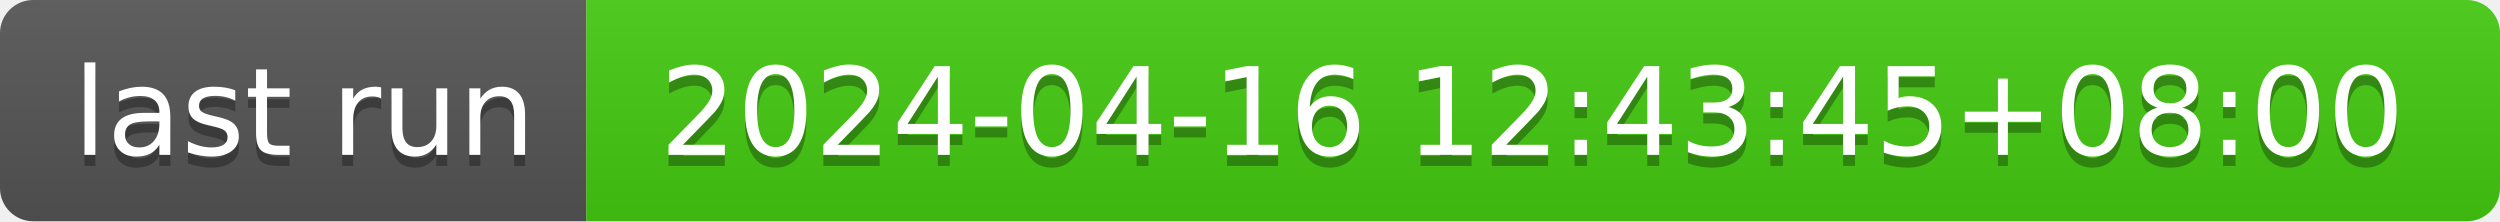
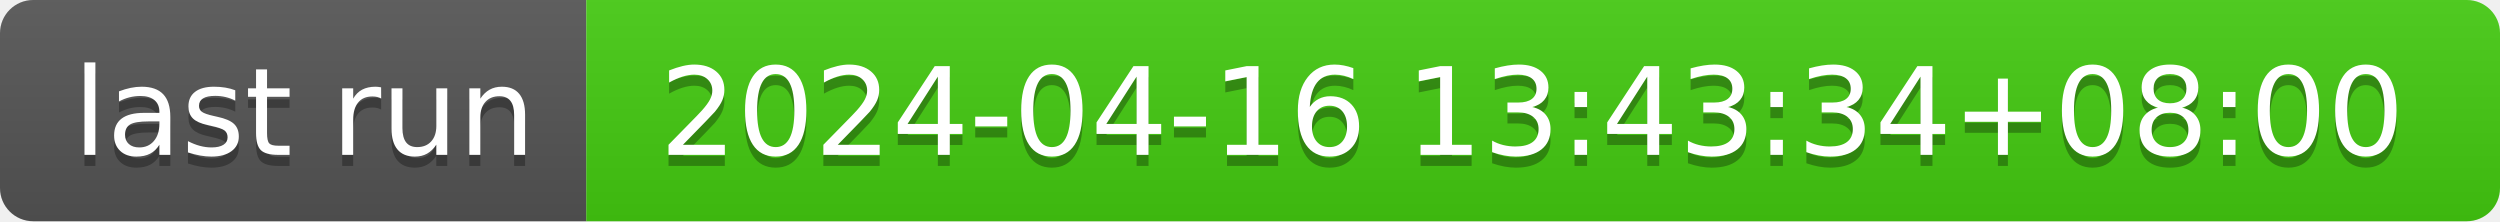
- <svg xmlns="http://www.w3.org/2000/svg" width="226" height="20" role="img" aria-label="last run: 2024-04-16 12:43:45+08:00">
+ <svg xmlns="http://www.w3.org/2000/svg" width="226" height="20" role="img" aria-label="last run: 2024-04-16 13:43:34+08:00">
  <linearGradient id="s" x2="0" y2="100%">
    <stop offset="0" stop-color="#bbb" stop-opacity=".1" />
    <stop offset="1" stop-opacity=".1" />
  </linearGradient>
  <clipPath id="r">
    <rect width="226" height="20" rx="3" fill="#fff" />
  </clipPath>
  <g clip-path="url(#r)">
    <rect width="53" height="20" fill="#555" />
    <rect x="53" width="173" height="20" fill="#4c1" />
    <rect width="226" height="20" fill="url(#s)" />
  </g>
  <g fill="#fff" text-anchor="middle" font-family="Verdana,Geneva,DejaVu Sans,sans-serif" text-rendering="geometricPrecision" font-size="110">
    <text aria-hidden="true" x="275" y="150" fill="#010101" fill-opacity=".3" transform="scale(.1)" textLength="430">last run</text>
    <text x="275" y="140" transform="scale(.1)" fill="#fff" textLength="430">last run</text>
-     <text aria-hidden="true" x="1385" y="150" fill="#010101" fill-opacity=".3" transform="scale(.1)" textLength="1630">2024-04-16 12:43:45+08:00</text>
-     <text x="1385" y="140" transform="scale(.1)" fill="#fff" textLength="1630">2024-04-16 12:43:45+08:00</text>
+     <text aria-hidden="true" x="1385" y="150" fill="#010101" fill-opacity=".3" transform="scale(.1)" textLength="1630">2024-04-16 13:43:34+08:00</text>
+     <text x="1385" y="140" transform="scale(.1)" fill="#fff" textLength="1630">2024-04-16 13:43:34+08:00</text>
  </g>
</svg>
